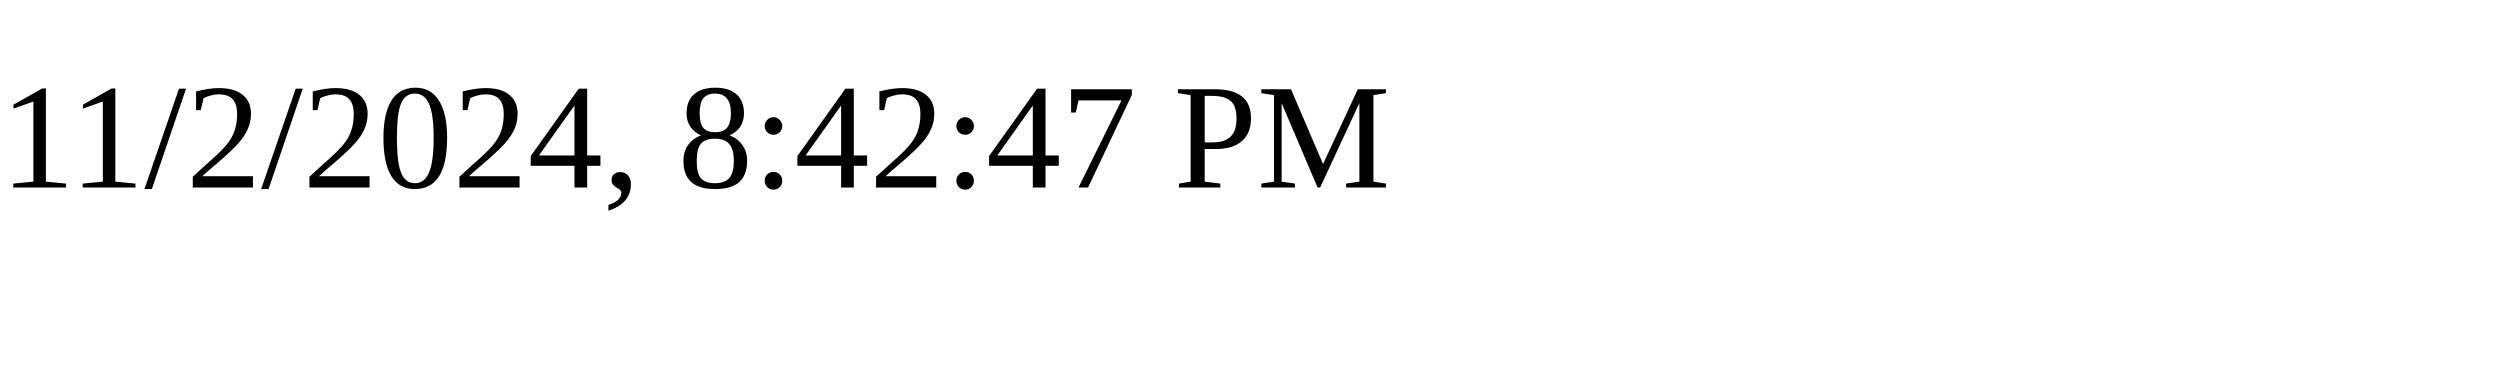
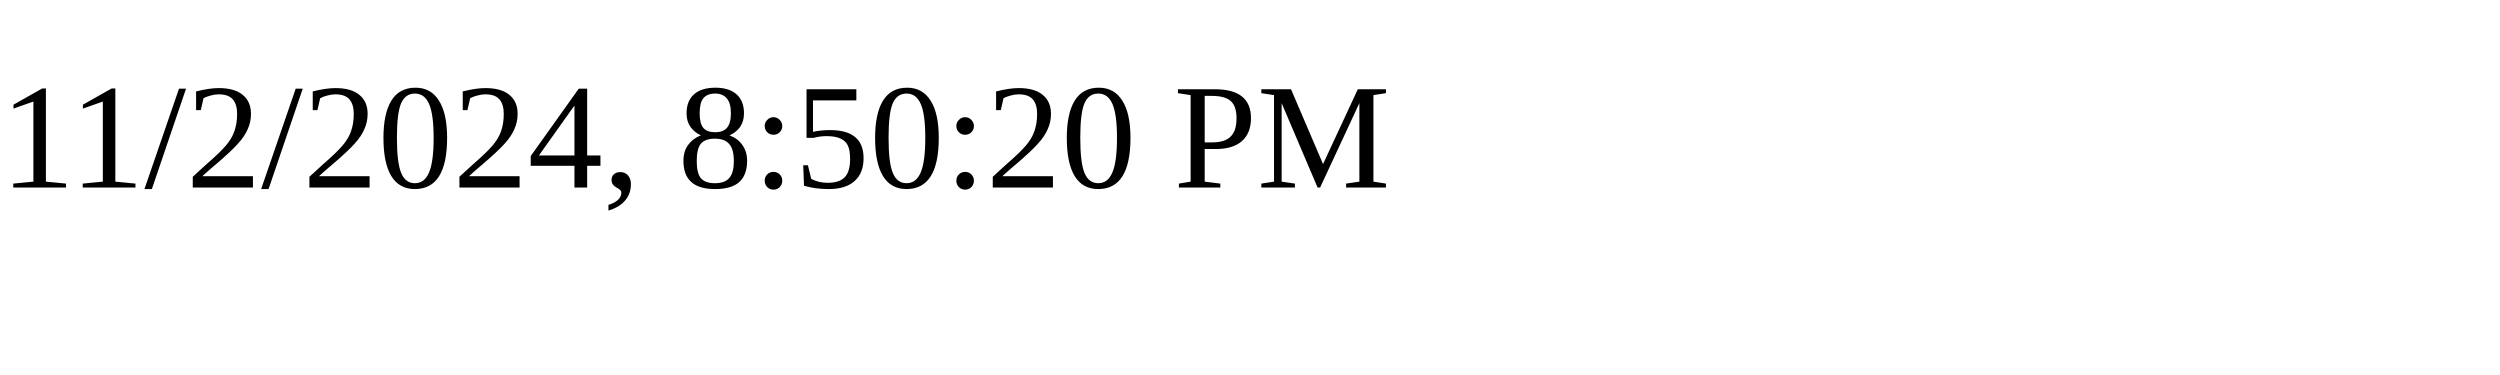
<svg xmlns="http://www.w3.org/2000/svg" height="30" width="200">
-   <text x="0" y="15">11/2/2024, 8:42:47 PM</text>
+   <text x="0" y="15">11/2/2024, 8:50:20 PM</text>
</svg>
